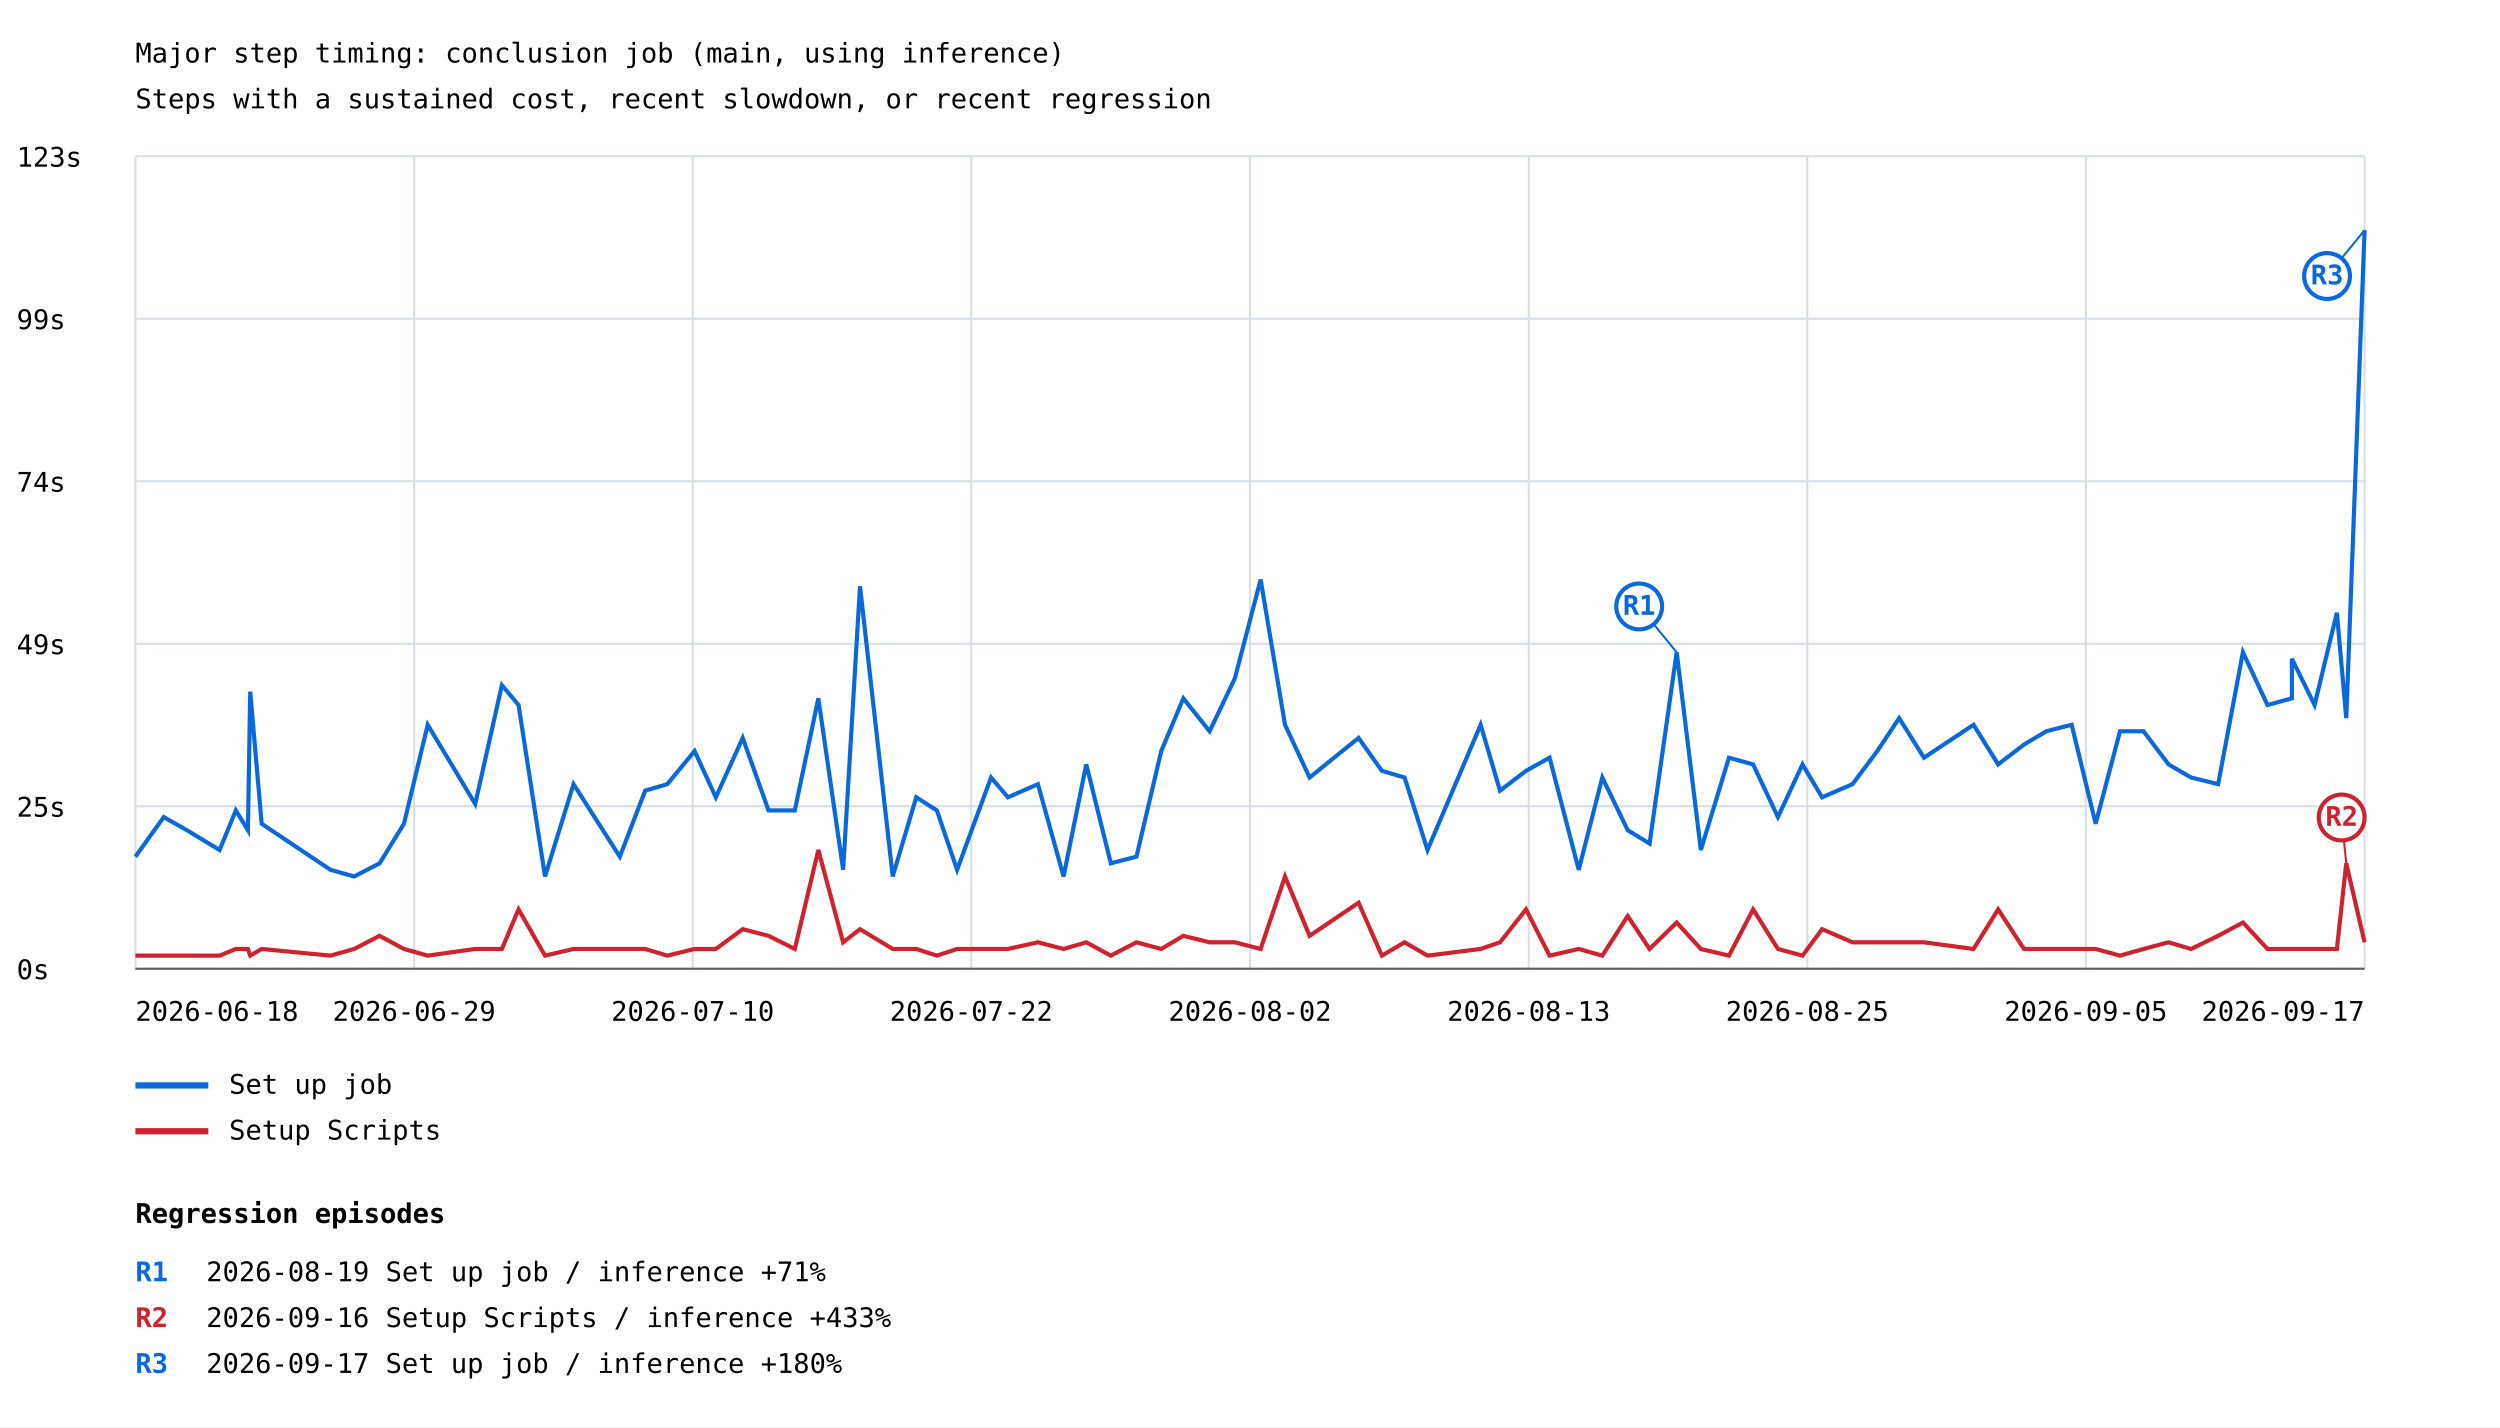
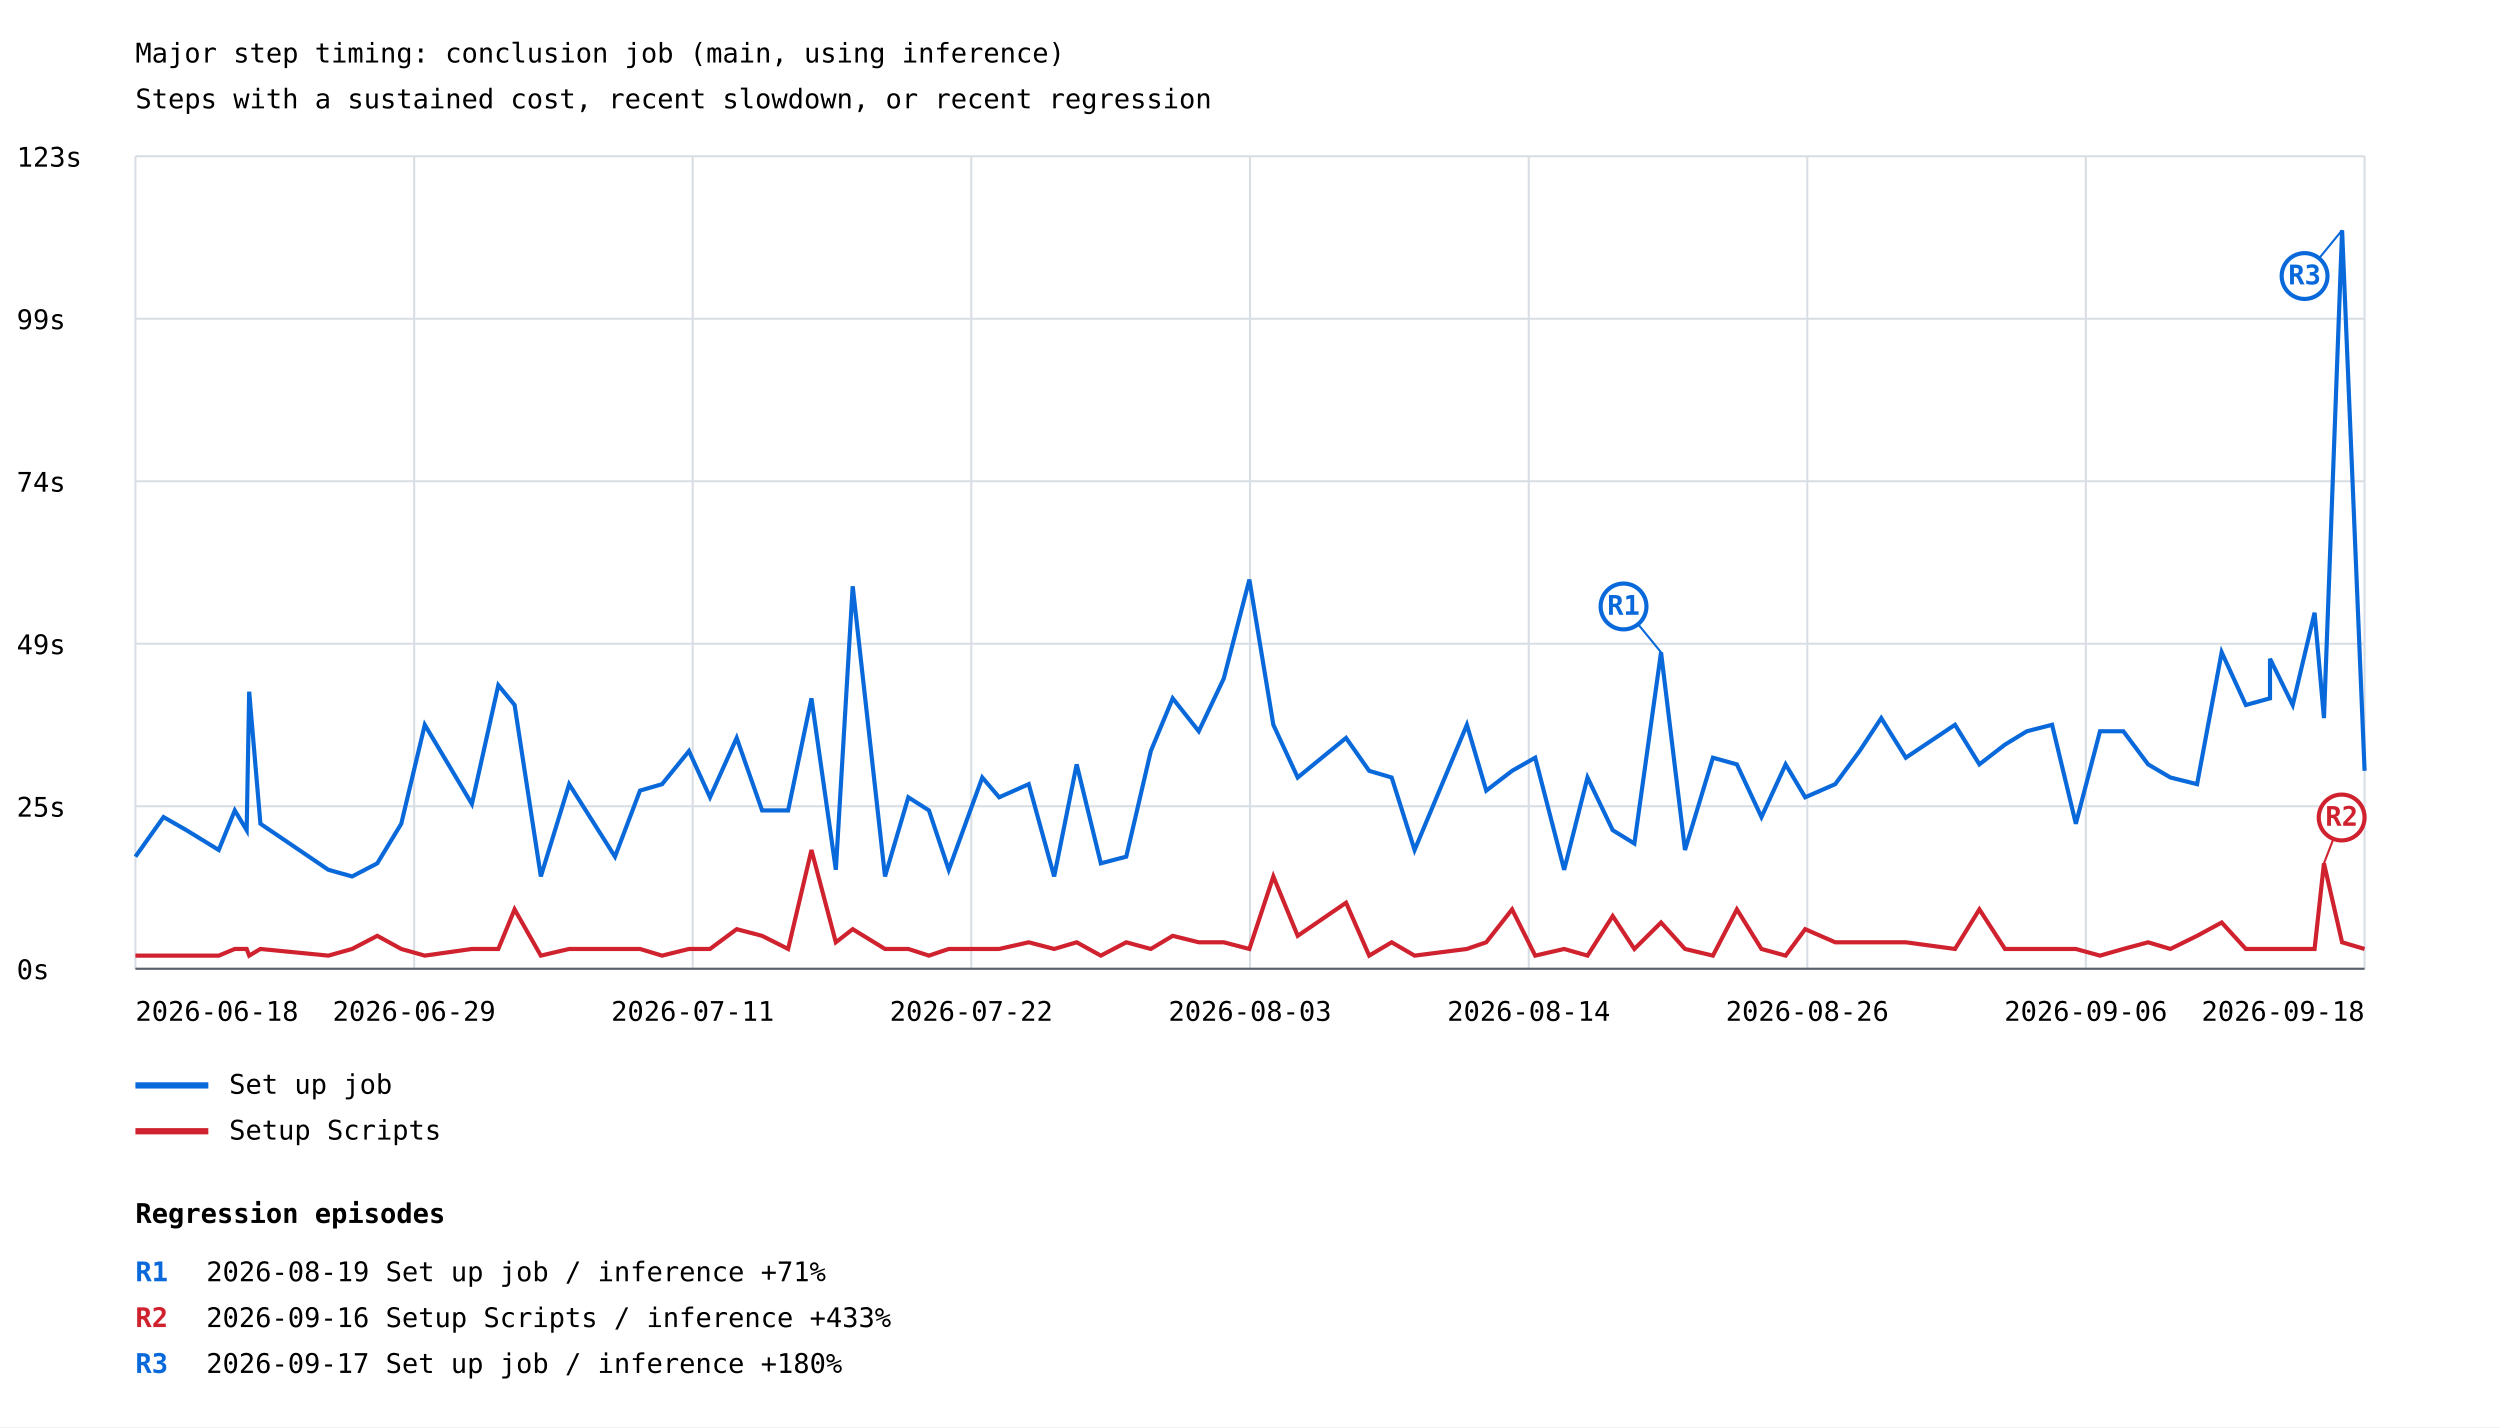
<svg xmlns="http://www.w3.org/2000/svg" width="1200" height="685" viewBox="0 0 1200 685">
  <rect width="100%" height="100%" fill="white" />
  <style>text{font-family:ui-monospace,monospace;font-size:13px}.axis{stroke:#57606a;stroke-width:1}.grid{stroke:#d8dee4;stroke-width:1}</style>
  <text x="65" y="30" font-size="20">Major step timing: conclusion job (main, using inference)</text>
  <text x="65" y="52">Steps with a sustained cost, recent slowdown, or recent regression</text>
  <line class="grid" x1="65" y1="465.0" x2="1135" y2="465.0" />
  <text x="8" y="470.0">0s</text>
  <line class="grid" x1="65" y1="387.0" x2="1135" y2="387.0" />
  <text x="8" y="392.0">25s</text>
  <line class="grid" x1="65" y1="309.0" x2="1135" y2="309.0" />
  <text x="8" y="314.0">49s</text>
  <line class="grid" x1="65" y1="231.0" x2="1135" y2="231.0" />
  <text x="8" y="236.0">74s</text>
  <line class="grid" x1="65" y1="153.0" x2="1135" y2="153.0" />
  <text x="8" y="158.0">99s</text>
  <line class="grid" x1="65" y1="75.0" x2="1135" y2="75.0" />
  <text x="8" y="80.0">123s</text>
  <line class="grid" x1="65.0" y1="75" x2="65.0" y2="465" />
  <line class="grid" x1="198.8" y1="75" x2="198.8" y2="465" />
  <line class="grid" x1="332.5" y1="75" x2="332.5" y2="465" />
  <line class="grid" x1="466.2" y1="75" x2="466.2" y2="465" />
  <line class="grid" x1="600.0" y1="75" x2="600.0" y2="465" />
  <line class="grid" x1="733.8" y1="75" x2="733.8" y2="465" />
  <line class="grid" x1="867.5" y1="75" x2="867.5" y2="465" />
  <line class="grid" x1="1001.2" y1="75" x2="1001.2" y2="465" />
  <line class="grid" x1="1135.0" y1="75" x2="1135.0" y2="465" />
-   <polyline points="65.0,411.2 78.6,392.2 89.7,398.5 105.4,408.0 113.2,389.0 119.0,398.5 120.1,332.0 125.6,395.4 158.6,417.5 170.0,420.7 182.2,414.4 193.9,395.4 205.3,347.9 228.1,385.9 240.9,328.9 248.9,338.4 261.6,420.7 275.3,376.4 297.5,411.2 309.7,379.5 320.3,376.4 333.4,360.5 343.6,382.7 356.5,354.2 368.9,389.0 381.5,389.0 392.8,335.2 404.7,417.5 412.8,281.4 428.5,420.7 439.8,382.7 449.7,389.0 459.4,417.5 475.7,373.2 483.8,382.7 498.2,376.4 510.5,420.7 521.4,366.9 533.2,414.4 545.5,411.2 557.4,360.5 568.0,335.2 580.6,351.0 592.7,325.7 605.1,278.2 616.8,347.9 628.6,373.2 652.1,354.2 663.3,370.0 674.2,373.2 685.2,408.0 710.7,347.9 720.0,379.5 732.5,370.0 743.8,363.7 757.8,417.5 769.1,373.2 781.3,398.5 791.8,404.9 804.8,313.1 816.4,408.0 829.9,363.7 841.5,366.9 853.4,392.2 865.2,366.9 874.6,382.7 889.2,376.4 901.1,360.5 911.6,344.7 923.5,363.7 947.3,347.9 959.1,366.9 971.5,357.4 982.2,351.0 994.4,347.9 1005.9,395.4 1017.6,351.0 1028.9,351.0 1040.9,366.9 1051.7,373.2 1064.7,376.4 1076.6,313.1 1088.4,338.4 1100.1,335.2 1100.1,316.2 1111.0,338.4 1121.7,294.1 1126.2,344.7 1135.0,110.5" fill="none" stroke="#0969da" stroke-width="2" />
-   <line x1="804.8" y1="313.1" x2="786.8" y2="291.1" stroke="#0969da" stroke-width="1" />
-   <circle cx="786.8" cy="291.1" r="11" fill="white" stroke="#0969da" stroke-width="2" />
-   <text x="786.8" y="295.1" fill="#0969da" font-size="10" font-weight="bold" text-anchor="middle">R1</text>
-   <line x1="1135.0" y1="110.5" x2="1117.0" y2="132.5" stroke="#0969da" stroke-width="1" />
-   <circle cx="1117.0" cy="132.5" r="11" fill="white" stroke="#0969da" stroke-width="2" />
-   <text x="1117.0" y="136.5" fill="#0969da" font-size="10" font-weight="bold" text-anchor="middle">R3</text>
+   <polyline points="65.0,411.2 78.5,392.2 89.5,398.5 105.0,408.0 112.7,389.0 118.4,398.5 119.6,332.0 125.0,395.4 157.6,417.5 169.0,420.7 181.1,414.4 192.6,395.4 203.9,347.9 226.5,385.9 239.2,328.9 247.0,338.4 259.6,420.7 273.2,376.4 295.2,411.2 307.2,379.5 317.8,376.4 330.7,360.5 340.8,382.7 353.6,354.2 365.8,389.0 378.3,389.0 389.5,335.2 401.2,417.5 409.3,281.4 424.8,420.7 436.0,382.7 445.9,389.0 455.4,417.5 471.5,373.2 479.6,382.7 493.8,376.4 506.0,420.7 516.8,366.9 528.4,414.4 540.6,411.2 552.4,360.5 562.9,335.2 575.4,351.0 587.4,325.7 599.7,278.2 611.2,347.9 622.9,373.2 646.1,354.2 657.2,370.0 668.0,373.2 679.0,408.0 704.1,347.9 713.4,379.5 725.8,370.0 736.9,363.7 750.8,417.5 762.0,373.2 774.1,398.5 784.5,404.9 797.3,313.1 808.8,408.0 822.2,363.7 833.7,366.9 845.5,392.2 857.1,366.9 866.5,382.7 880.9,376.4 892.6,360.5 903.0,344.7 914.8,363.7 938.4,347.9 950.1,366.9 962.4,357.4 972.9,351.0 985.0,347.9 996.4,395.4 1008.0,351.0 1019.2,351.0 1031.1,366.9 1041.8,373.2 1054.6,376.4 1066.4,313.1 1078.0,338.4 1089.6,335.2 1089.6,316.2 1100.5,338.4 1111.0,294.1 1115.5,344.7 1124.2,110.5 1135.0,370.0" fill="none" stroke="#0969da" stroke-width="2" />
+   <line x1="797.3" y1="313.1" x2="779.3" y2="291.1" stroke="#0969da" stroke-width="1" />
+   <circle cx="779.3" cy="291.1" r="11" fill="white" stroke="#0969da" stroke-width="2" />
+   <text x="779.3" y="295.1" fill="#0969da" font-size="10" font-weight="bold" text-anchor="middle">R1</text>
+   <line x1="1124.2" y1="110.5" x2="1106.2" y2="132.5" stroke="#0969da" stroke-width="1" />
+   <circle cx="1106.2" cy="132.5" r="11" fill="white" stroke="#0969da" stroke-width="2" />
+   <text x="1106.2" y="136.5" fill="#0969da" font-size="10" font-weight="bold" text-anchor="middle">R3</text>
  <line x1="65" y1="521" x2="100" y2="521" stroke="#0969da" stroke-width="3" />
  <text x="110" y="525">Set up job</text>
-   <polyline points="65.0,458.7 78.6,458.7 89.7,458.7 105.4,458.7 113.2,455.5 119.0,455.5 120.1,458.7 125.6,455.5 158.6,458.7 170.0,455.5 182.2,449.2 193.9,455.5 205.3,458.7 228.1,455.5 240.9,455.5 248.9,436.5 261.6,458.7 275.3,455.5 297.5,455.5 309.7,455.5 320.3,458.7 333.4,455.5 343.6,455.5 356.5,446.0 368.9,449.2 381.5,455.5 392.8,408.0 404.7,452.3 412.8,446.0 428.5,455.5 439.8,455.5 449.7,458.7 459.4,455.5 475.7,455.5 483.8,455.5 498.2,452.3 510.5,455.5 521.4,452.3 533.2,458.7 545.5,452.3 557.4,455.5 568.0,449.2 580.6,452.3 592.7,452.3 605.1,455.5 616.8,420.7 628.6,449.2 652.1,433.3 663.3,458.7 674.2,452.3 685.2,458.7 710.7,455.5 720.0,452.3 732.5,436.5 743.8,458.7 757.8,455.5 769.1,458.7 781.3,439.7 791.8,455.5 804.8,442.8 816.4,455.5 829.9,458.7 841.5,436.5 853.4,455.5 865.2,458.7 874.6,446.0 889.2,452.3 901.1,452.3 911.6,452.3 923.5,452.3 947.3,455.5 959.1,436.5 971.5,455.5 982.2,455.5 994.4,455.5 1005.9,455.5 1017.6,458.7 1028.9,455.5 1040.9,452.3 1051.7,455.5 1064.7,449.2 1076.6,442.8 1088.4,455.5 1100.1,455.5 1100.1,455.5 1111.0,455.5 1121.7,455.5 1126.2,414.4 1135.0,452.3" fill="none" stroke="#cf222e" stroke-width="2" />
-   <line x1="1126.2" y1="414.4" x2="1124.0" y2="392.4" stroke="#cf222e" stroke-width="1" />
+   <polyline points="65.0,458.7 78.5,458.7 89.5,458.7 105.0,458.7 112.7,455.5 118.4,455.5 119.6,458.7 125.0,455.5 157.6,458.7 169.0,455.5 181.1,449.2 192.6,455.5 203.9,458.7 226.5,455.5 239.2,455.5 247.0,436.5 259.6,458.7 273.2,455.5 295.2,455.5 307.2,455.5 317.8,458.7 330.7,455.5 340.8,455.5 353.6,446.0 365.8,449.2 378.3,455.5 389.5,408.0 401.2,452.3 409.3,446.0 424.8,455.5 436.0,455.5 445.9,458.7 455.4,455.5 471.5,455.5 479.6,455.5 493.8,452.3 506.0,455.5 516.8,452.3 528.4,458.7 540.6,452.3 552.4,455.5 562.9,449.2 575.4,452.3 587.4,452.3 599.7,455.5 611.2,420.7 622.9,449.2 646.1,433.3 657.2,458.7 668.0,452.3 679.0,458.7 704.1,455.5 713.4,452.3 725.8,436.5 736.9,458.7 750.8,455.5 762.0,458.7 774.1,439.7 784.5,455.5 797.3,442.8 808.8,455.5 822.2,458.7 833.7,436.5 845.5,455.5 857.1,458.7 866.5,446.0 880.9,452.3 892.6,452.3 903.0,452.3 914.8,452.3 938.4,455.5 950.1,436.5 962.4,455.5 972.9,455.5 985.0,455.5 996.4,455.5 1008.0,458.7 1019.2,455.5 1031.1,452.3 1041.8,455.5 1054.6,449.2 1066.4,442.8 1078.0,455.5 1089.6,455.5 1089.6,455.5 1100.5,455.5 1111.0,455.5 1115.5,414.4 1124.2,452.3 1135.0,455.5" fill="none" stroke="#cf222e" stroke-width="2" />
+   <line x1="1115.5" y1="414.4" x2="1124.0" y2="392.4" stroke="#cf222e" stroke-width="1" />
  <circle cx="1124.0" cy="392.4" r="11" fill="white" stroke="#cf222e" stroke-width="2" />
  <text x="1124.0" y="396.4" fill="#cf222e" font-size="10" font-weight="bold" text-anchor="middle">R2</text>
  <line x1="65" y1="543" x2="100" y2="543" stroke="#cf222e" stroke-width="3" />
  <text x="110" y="547">Setup Scripts</text>
  <text x="65.0" y="490" text-anchor="start">2026-06-18</text>
  <text x="198.8" y="490" text-anchor="middle">2026-06-29</text>
-   <text x="332.5" y="490" text-anchor="middle">2026-07-10</text>
+   <text x="332.5" y="490" text-anchor="middle">2026-07-11</text>
  <text x="466.2" y="490" text-anchor="middle">2026-07-22</text>
-   <text x="600.0" y="490" text-anchor="middle">2026-08-02</text>
-   <text x="733.8" y="490" text-anchor="middle">2026-08-13</text>
-   <text x="867.5" y="490" text-anchor="middle">2026-08-25</text>
-   <text x="1001.2" y="490" text-anchor="middle">2026-09-05</text>
-   <text x="1135.0" y="490" text-anchor="end">2026-09-17</text>
+   <text x="600.0" y="490" text-anchor="middle">2026-08-03</text>
+   <text x="733.8" y="490" text-anchor="middle">2026-08-14</text>
+   <text x="867.5" y="490" text-anchor="middle">2026-08-26</text>
+   <text x="1001.2" y="490" text-anchor="middle">2026-09-06</text>
+   <text x="1135.0" y="490" text-anchor="end">2026-09-18</text>
  <line class="axis" x1="65" y1="465" x2="1135" y2="465" />
  <text x="65" y="587" font-size="16" font-weight="bold">Regression episodes</text>
  <text x="65" y="615" fill="#0969da" font-weight="bold">R1</text>
  <text x="99" y="615">2026-08-19  Set up job / inference  +71%</text>
  <text x="65" y="637" fill="#cf222e" font-weight="bold">R2</text>
  <text x="99" y="637">2026-09-16  Setup Scripts / inference  +433%</text>
  <text x="65" y="659" fill="#0969da" font-weight="bold">R3</text>
  <text x="99" y="659">2026-09-17  Set up job / inference  +180%</text>
</svg>
